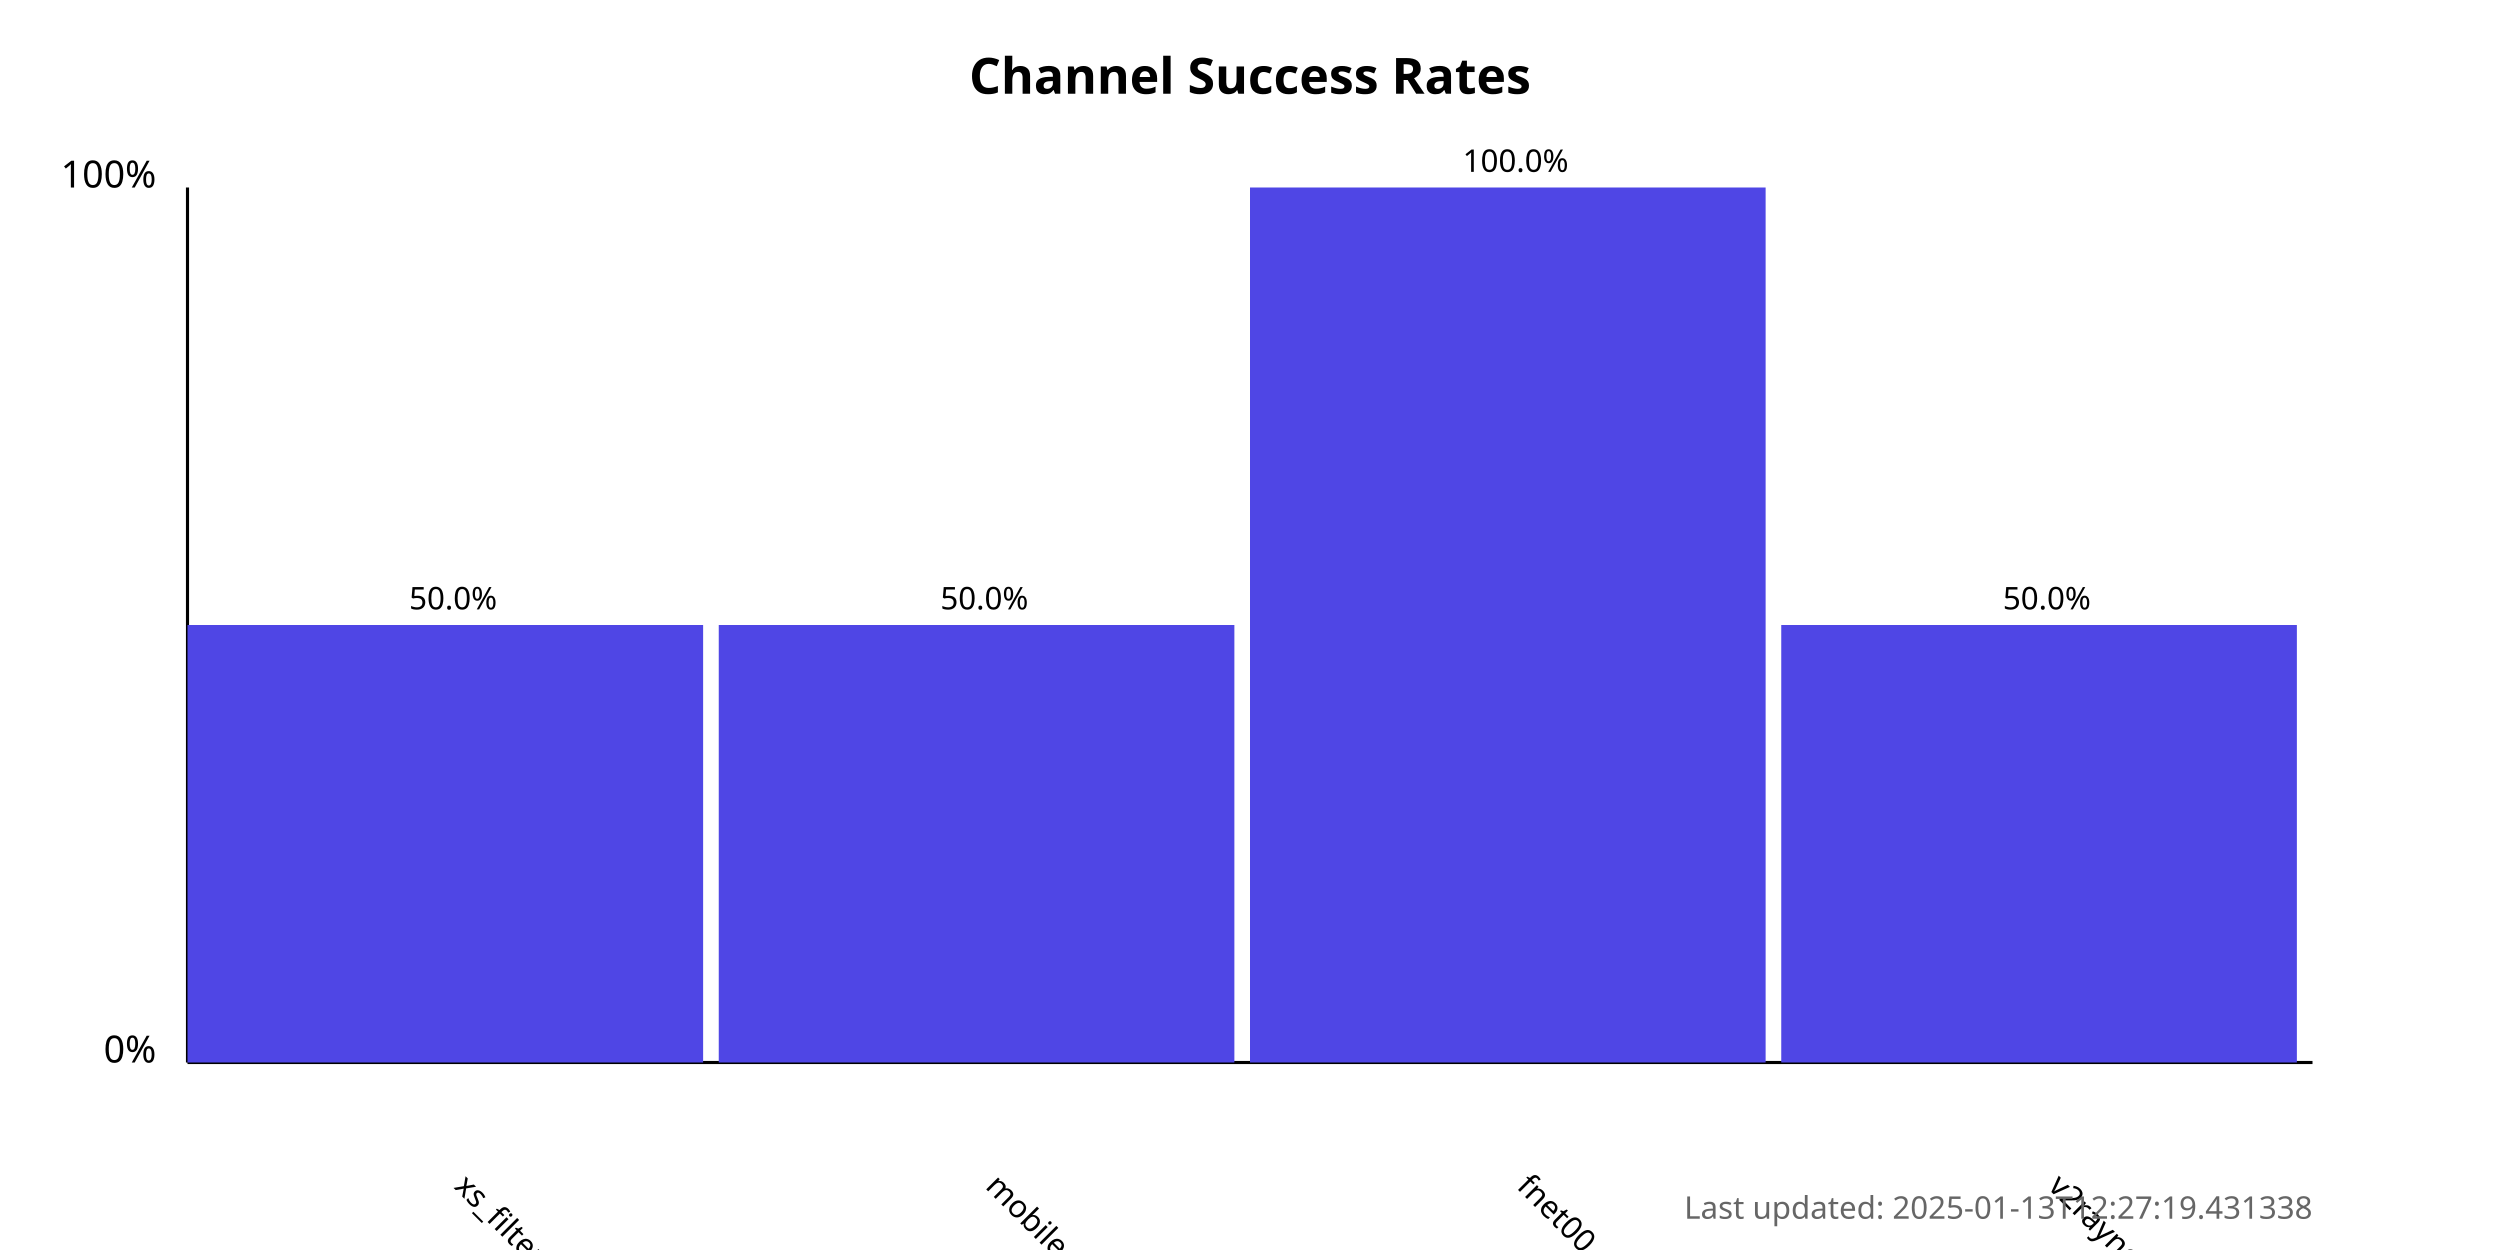
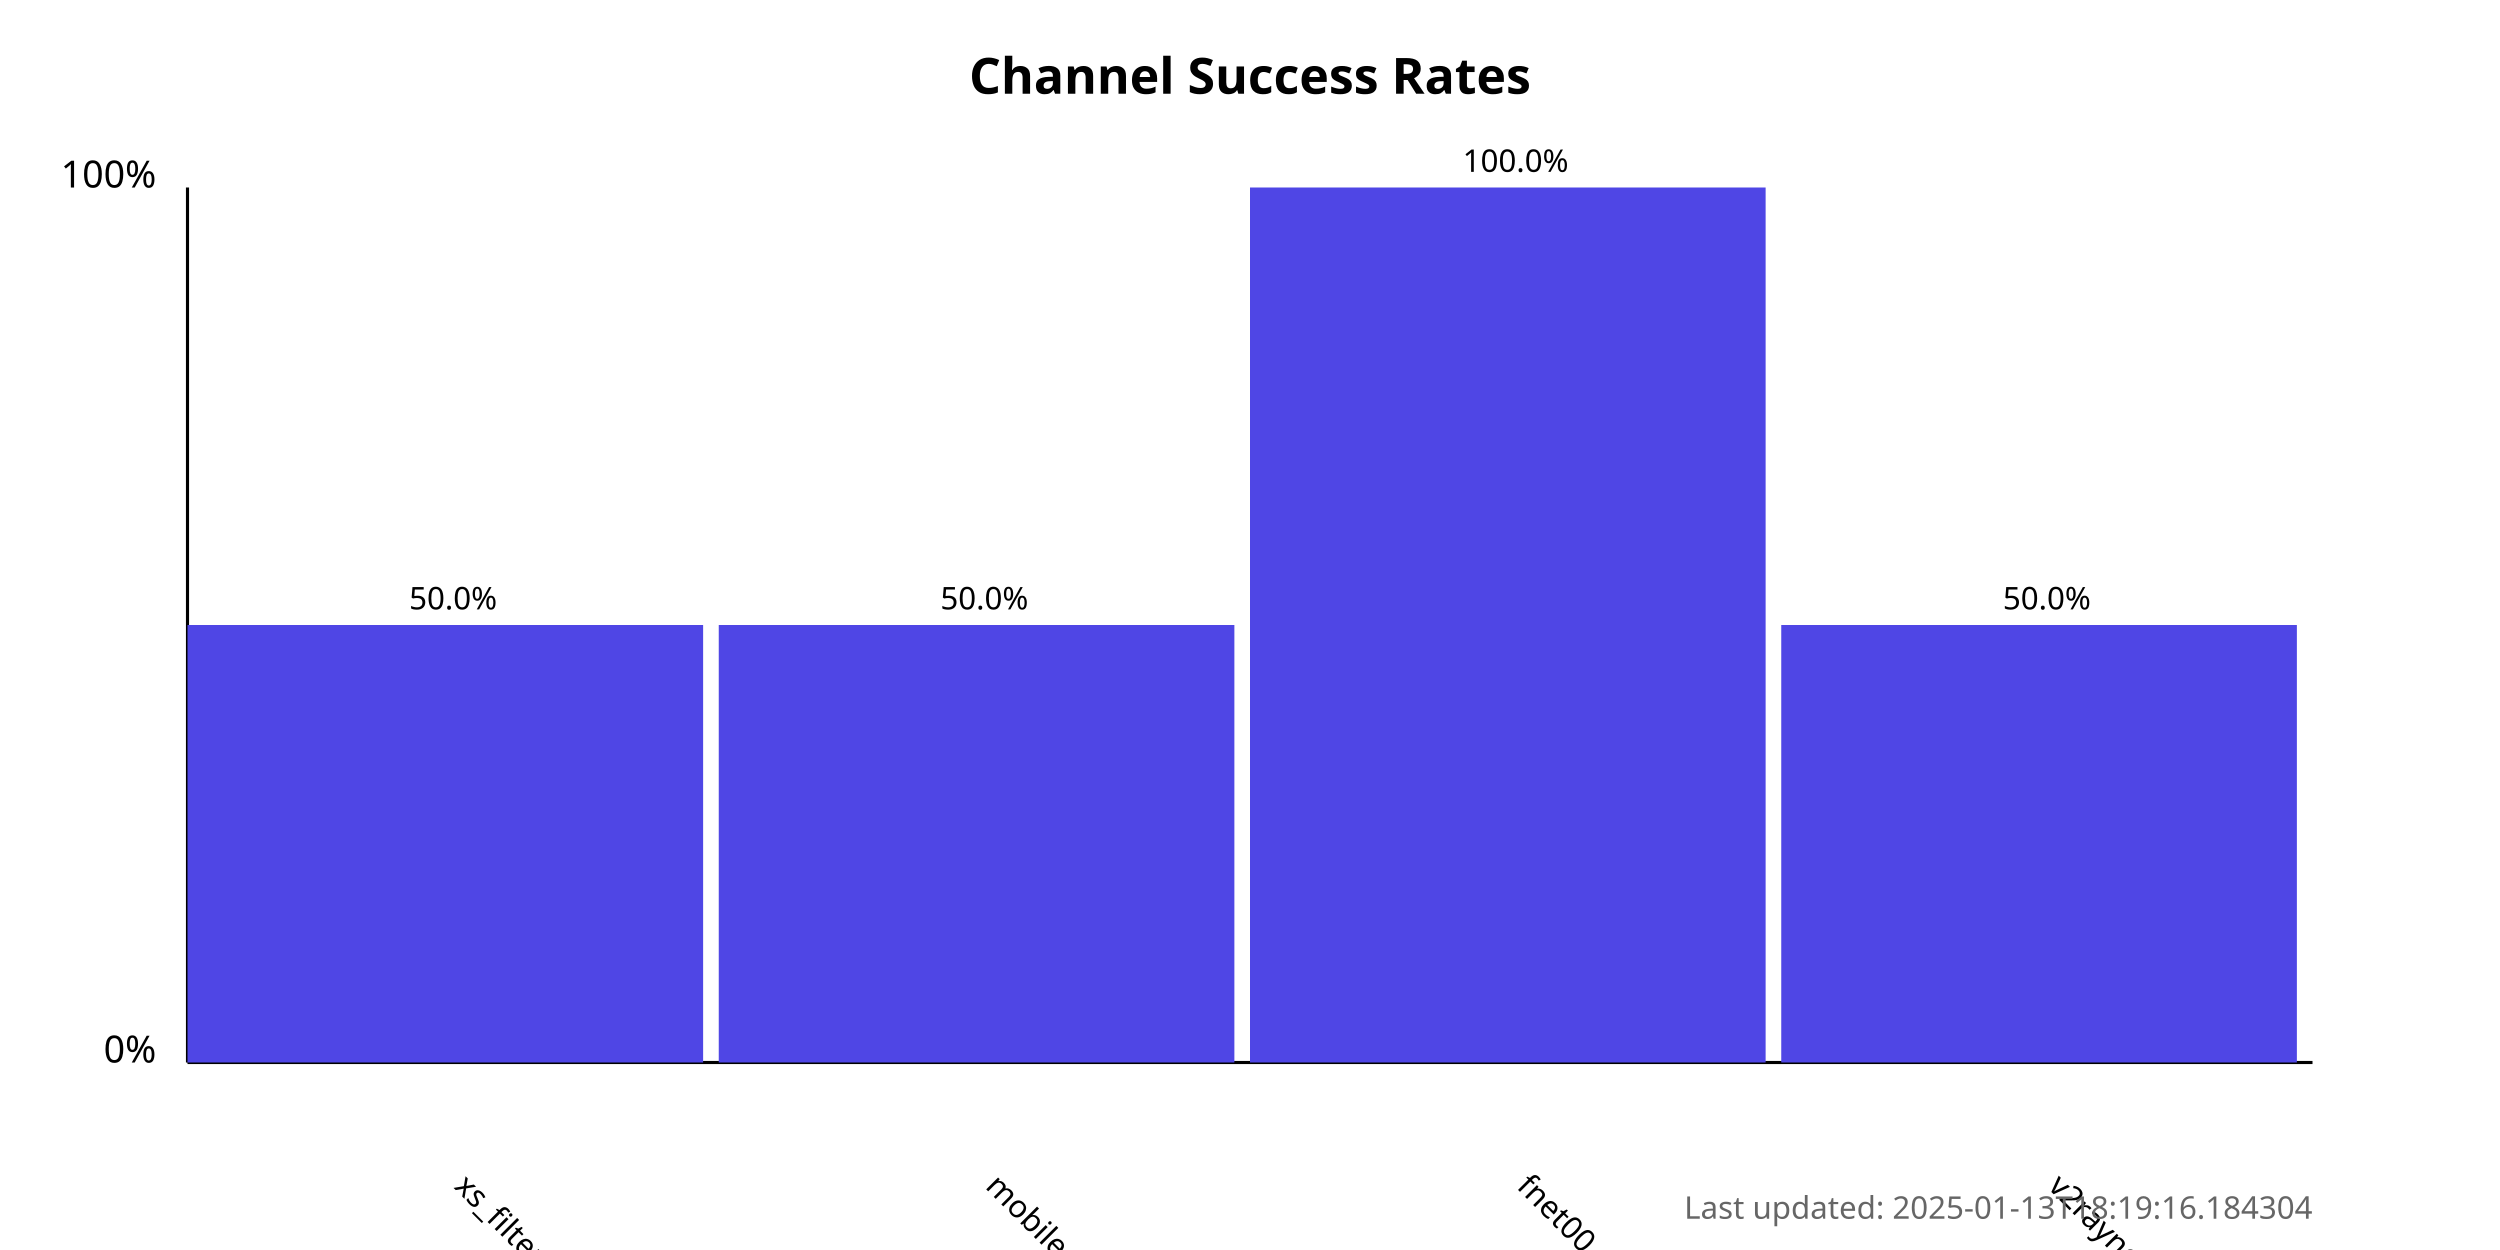
<svg xmlns="http://www.w3.org/2000/svg" width="800" height="400">
  <style>
            .chart-title { font: bold 16px sans-serif; }
            .axis-label { font: 12px sans-serif; }
            .tick-label { font: 10px sans-serif; }
            .bar { fill: #4f46e5; }
            .bar:hover { fill: #6366f1; }
            .timestamp { font: 10px sans-serif; fill: #666; }
        </style>
  <text x="400.0" y="30" text-anchor="middle" class="chart-title">
            Channel Success Rates
        </text>
  <line x1="60" y1="340" x2="60" y2="60" stroke="black" stroke-width="1" />
  <line x1="60" y1="340" x2="740" y2="340" stroke="black" stroke-width="1" />
  <text x="50" y="340" text-anchor="end" class="axis-label">0%</text>
  <text x="50" y="60" text-anchor="end" class="axis-label">100%</text>
  <g>
    <rect x="60" y="200.0" width="165.0" height="140.0" class="bar" />
    <text x="145.0" y="380" transform="rotate(45, 145.0, 380)" text-anchor="start" class="tick-label">
                xs_filternet
            </text>
    <text x="145.0" y="195.0" text-anchor="middle" class="tick-label">
                50.0%
            </text>
  </g>
  <g>
    <rect x="230.0" y="200.0" width="165.0" height="140.0" class="bar" />
    <text x="315.0" y="380" transform="rotate(45, 315.0, 380)" text-anchor="start" class="tick-label">
                mobilesignal
            </text>
    <text x="315.0" y="195.0" text-anchor="middle" class="tick-label">
                50.0%
            </text>
  </g>
  <g>
    <rect x="400.0" y="60.0" width="165.0" height="280.0" class="bar" />
    <text x="485.0" y="380" transform="rotate(45, 485.0, 380)" text-anchor="start" class="tick-label">
                fnet00
            </text>
    <text x="485.0" y="55.0" text-anchor="middle" class="tick-label">
                100.0%
            </text>
  </g>
  <g>
    <rect x="570.0" y="200.0" width="165.0" height="140.0" class="bar" />
    <text x="655.0" y="380" transform="rotate(45, 655.0, 380)" text-anchor="start" class="tick-label">
                v2rayngvpn
            </text>
    <text x="655.0" y="195.0" text-anchor="middle" class="tick-label">
                50.0%
            </text>
  </g>
  <text x="740" y="390" text-anchor="end" class="timestamp">
-             Last updated: 2025-01-13T12:27:19.431338
+             Last updated: 2025-01-13T18:19:16.184304
        </text>
</svg>
